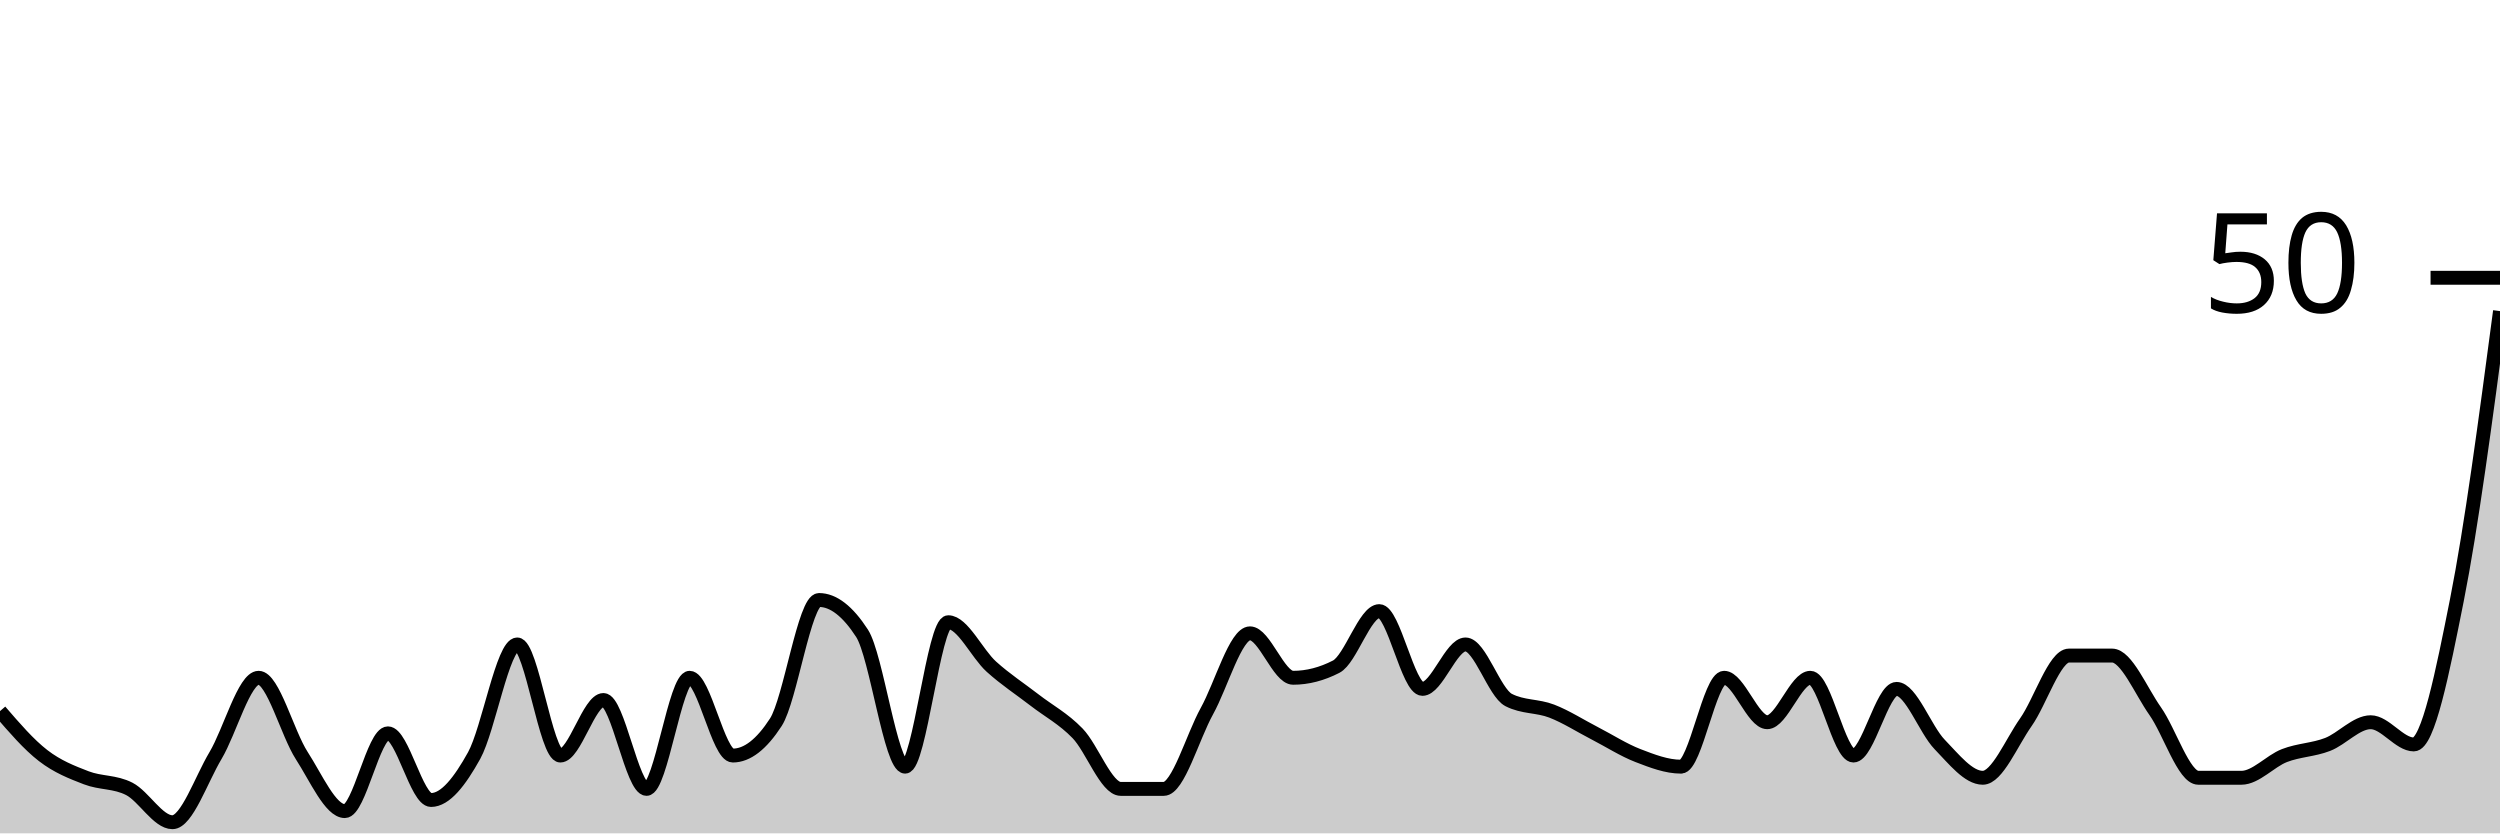
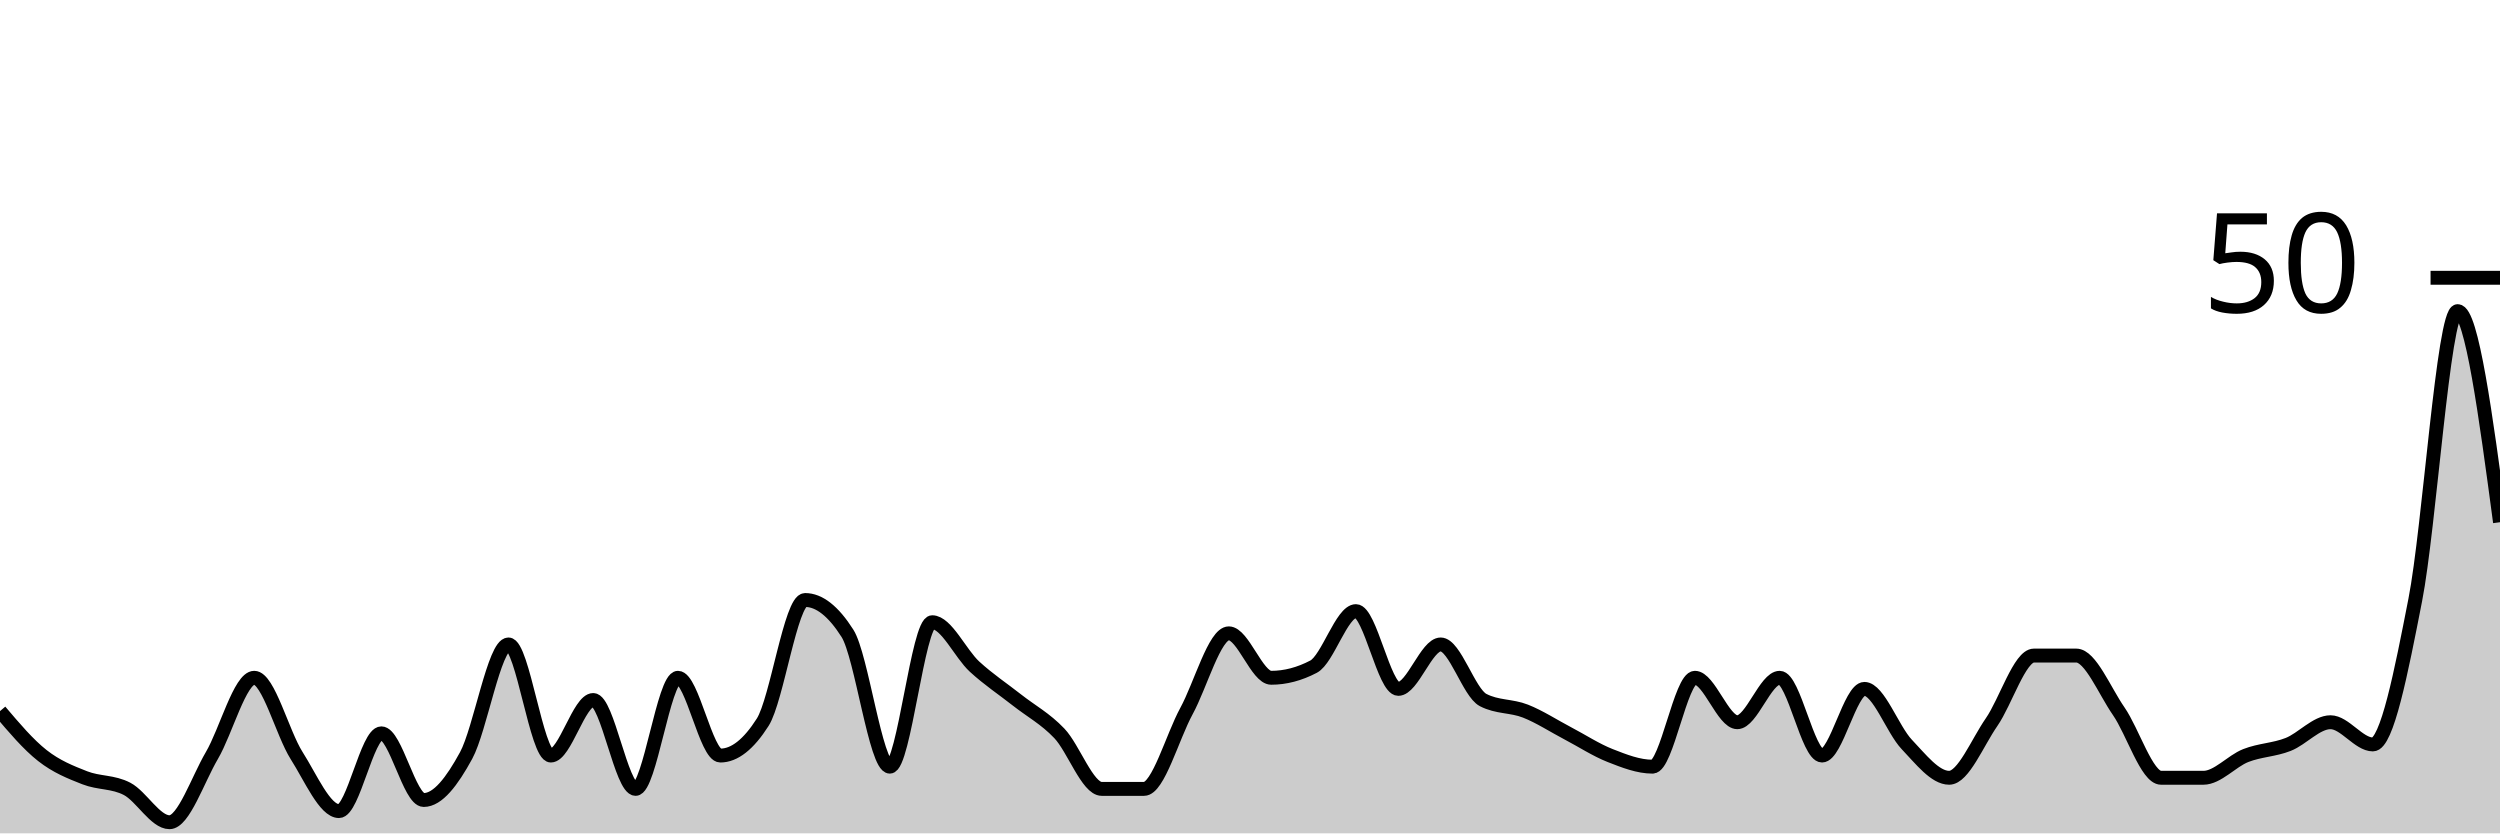
<svg xmlns="http://www.w3.org/2000/svg" viewBox="0 0 180 60">
  <g transform="translate(0,20)">
-     <path class="area" fill="rgba(0, 0, 0, 0.2)" d="M0,31.2C1.034,32.4,2.069,33.6,3.103,34.4C4.138,35.2,5.172,35.6,6.207,36C7.241,36.4,8.276,36.267,9.31,36.8C10.345,37.333,11.379,39.2,12.414,39.2C13.448,39.2,14.483,36.133,15.517,34.4C16.552,32.667,17.586,28.8,18.621,28.8C19.655,28.8,20.69,32.8,21.724,34.4C22.759,36,23.793,38.4,24.828,38.4C25.862,38.4,26.897,32.8,27.931,32.8C28.966,32.8,30,37.6,31.034,37.6C32.069,37.6,33.103,36.267,34.138,34.4C35.172,32.533,36.207,26.4,37.241,26.4C38.276,26.4,39.31,34.4,40.345,34.4C41.379,34.4,42.414,30.4,43.448,30.4C44.483,30.4,45.517,36.8,46.552,36.8C47.586,36.8,48.621,28.8,49.655,28.8C50.69,28.8,51.724,34.4,52.759,34.4C53.793,34.4,54.828,33.6,55.862,32C56.897,30.4,57.931,23.2,58.966,23.2C60,23.2,61.034,24,62.069,25.6C63.103,27.2,64.138,35.2,65.172,35.2C66.207,35.2,67.241,24.8,68.276,24.8C69.31,24.8,70.345,27.067,71.379,28C72.414,28.933,73.448,29.6,74.483,30.4C75.517,31.2,76.552,31.733,77.586,32.8C78.621,33.867,79.655,36.8,80.69,36.8C81.724,36.8,82.759,36.8,83.793,36.8C84.828,36.8,85.862,33.067,86.897,31.2C87.931,29.333,88.966,25.6,90,25.6C91.034,25.6,92.069,28.8,93.103,28.8C94.138,28.8,95.172,28.533,96.207,28C97.241,27.467,98.276,24,99.31,24C100.345,24,101.379,29.6,102.414,29.6C103.448,29.6,104.483,26.4,105.517,26.4C106.552,26.4,107.586,29.867,108.621,30.4C109.655,30.933,110.69,30.8,111.724,31.2C112.759,31.6,113.793,32.267,114.828,32.8C115.862,33.333,116.897,34,117.931,34.4C118.966,34.8,120,35.2,121.034,35.2C122.069,35.2,123.103,28.8,124.138,28.8C125.172,28.8,126.207,32,127.241,32C128.276,32,129.31,28.8,130.345,28.8C131.379,28.8,132.414,34.4,133.448,34.4C134.483,34.4,135.517,29.6,136.552,29.6C137.586,29.6,138.621,32.533,139.655,33.6C140.69,34.667,141.724,36,142.759,36C143.793,36,144.828,33.467,145.862,32C146.897,30.533,147.931,27.2,148.966,27.2C150,27.2,151.034,27.2,152.069,27.2C153.103,27.2,154.138,29.733,155.172,31.2C156.207,32.667,157.241,36,158.276,36C159.31,36,160.345,36,161.379,36C162.414,36,163.448,34.8,164.483,34.4C165.517,34,166.552,34,167.586,33.6C168.621,33.2,169.655,32,170.69,32C171.724,32,172.759,33.6,173.793,33.6C174.828,33.6,175.862,28.4,176.897,23.2C177.931,18,178.966,10.2,180,2.4L180,40C178.966,40,177.931,40,176.897,40C175.862,40,174.828,40,173.793,40C172.759,40,171.724,40,170.69,40C169.655,40,168.621,40,167.586,40C166.552,40,165.517,40,164.483,40C163.448,40,162.414,40,161.379,40C160.345,40,159.31,40,158.276,40C157.241,40,156.207,40,155.172,40C154.138,40,153.103,40,152.069,40C151.034,40,150,40,148.966,40C147.931,40,146.897,40,145.862,40C144.828,40,143.793,40,142.759,40C141.724,40,140.69,40,139.655,40C138.621,40,137.586,40,136.552,40C135.517,40,134.483,40,133.448,40C132.414,40,131.379,40,130.345,40C129.31,40,128.276,40,127.241,40C126.207,40,125.172,40,124.138,40C123.103,40,122.069,40,121.034,40C120,40,118.966,40,117.931,40C116.897,40,115.862,40,114.828,40C113.793,40,112.759,40,111.724,40C110.69,40,109.655,40,108.621,40C107.586,40,106.552,40,105.517,40C104.483,40,103.448,40,102.414,40C101.379,40,100.345,40,99.31,40C98.276,40,97.241,40,96.207,40C95.172,40,94.138,40,93.103,40C92.069,40,91.034,40,90,40C88.966,40,87.931,40,86.897,40C85.862,40,84.828,40,83.793,40C82.759,40,81.724,40,80.69,40C79.655,40,78.621,40,77.586,40C76.552,40,75.517,40,74.483,40C73.448,40,72.414,40,71.379,40C70.345,40,69.31,40,68.276,40C67.241,40,66.207,40,65.172,40C64.138,40,63.103,40,62.069,40C61.034,40,60,40,58.966,40C57.931,40,56.897,40,55.862,40C54.828,40,53.793,40,52.759,40C51.724,40,50.69,40,49.655,40C48.621,40,47.586,40,46.552,40C45.517,40,44.483,40,43.448,40C42.414,40,41.379,40,40.345,40C39.31,40,38.276,40,37.241,40C36.207,40,35.172,40,34.138,40C33.103,40,32.069,40,31.034,40C30,40,28.966,40,27.931,40C26.897,40,25.862,40,24.828,40C23.793,40,22.759,40,21.724,40C20.69,40,19.655,40,18.621,40C17.586,40,16.552,40,15.517,40C14.483,40,13.448,40,12.414,40C11.379,40,10.345,40,9.31,40C8.276,40,7.241,40,6.207,40C5.172,40,4.138,40,3.103,40C2.069,40,1.034,40,0,40Z" />
-     <path class="line" stroke="black" fill="none" d="M0,31.2C1.034,32.4,2.069,33.6,3.103,34.4C4.138,35.2,5.172,35.6,6.207,36C7.241,36.4,8.276,36.267,9.31,36.8C10.345,37.333,11.379,39.2,12.414,39.2C13.448,39.2,14.483,36.133,15.517,34.4C16.552,32.667,17.586,28.8,18.621,28.8C19.655,28.8,20.69,32.8,21.724,34.4C22.759,36,23.793,38.4,24.828,38.4C25.862,38.4,26.897,32.8,27.931,32.8C28.966,32.8,30,37.6,31.034,37.6C32.069,37.6,33.103,36.267,34.138,34.4C35.172,32.533,36.207,26.4,37.241,26.4C38.276,26.4,39.31,34.4,40.345,34.4C41.379,34.4,42.414,30.4,43.448,30.4C44.483,30.4,45.517,36.8,46.552,36.8C47.586,36.8,48.621,28.8,49.655,28.8C50.69,28.8,51.724,34.4,52.759,34.4C53.793,34.4,54.828,33.6,55.862,32C56.897,30.4,57.931,23.2,58.966,23.2C60,23.2,61.034,24,62.069,25.6C63.103,27.2,64.138,35.2,65.172,35.2C66.207,35.2,67.241,24.8,68.276,24.8C69.31,24.8,70.345,27.067,71.379,28C72.414,28.933,73.448,29.6,74.483,30.4C75.517,31.2,76.552,31.733,77.586,32.8C78.621,33.867,79.655,36.8,80.69,36.8C81.724,36.8,82.759,36.8,83.793,36.8C84.828,36.8,85.862,33.067,86.897,31.2C87.931,29.333,88.966,25.6,90,25.6C91.034,25.6,92.069,28.8,93.103,28.8C94.138,28.8,95.172,28.533,96.207,28C97.241,27.467,98.276,24,99.31,24C100.345,24,101.379,29.6,102.414,29.6C103.448,29.6,104.483,26.4,105.517,26.4C106.552,26.4,107.586,29.867,108.621,30.4C109.655,30.933,110.69,30.8,111.724,31.2C112.759,31.6,113.793,32.267,114.828,32.8C115.862,33.333,116.897,34,117.931,34.4C118.966,34.8,120,35.2,121.034,35.2C122.069,35.2,123.103,28.8,124.138,28.8C125.172,28.8,126.207,32,127.241,32C128.276,32,129.31,28.8,130.345,28.8C131.379,28.8,132.414,34.4,133.448,34.4C134.483,34.4,135.517,29.6,136.552,29.6C137.586,29.6,138.621,32.533,139.655,33.6C140.69,34.667,141.724,36,142.759,36C143.793,36,144.828,33.467,145.862,32C146.897,30.533,147.931,27.2,148.966,27.2C150,27.2,151.034,27.2,152.069,27.2C153.103,27.2,154.138,29.733,155.172,31.2C156.207,32.667,157.241,36,158.276,36C159.31,36,160.345,36,161.379,36C162.414,36,163.448,34.8,164.483,34.4C165.517,34,166.552,34,167.586,33.6C168.621,33.2,169.655,32,170.69,32C171.724,32,172.759,33.6,173.793,33.6C174.828,33.6,175.862,28.4,176.897,23.2C177.931,18,178.966,10.2,180,2.4" />
+     <path class="area" fill="rgba(0, 0, 0, 0.2)" d="M0,31.2C1.017,32.4,2.034,33.6,3.051,34.4C4.068,35.2,5.085,35.6,6.102,36C7.119,36.4,8.136,36.267,9.153,36.8C10.169,37.333,11.186,39.2,12.203,39.2C13.22,39.2,14.237,36.133,15.254,34.4C16.271,32.667,17.288,28.8,18.305,28.8C19.322,28.8,20.339,32.8,21.356,34.4C22.373,36,23.39,38.4,24.407,38.4C25.424,38.4,26.441,32.8,27.458,32.8C28.475,32.8,29.492,37.6,30.508,37.6C31.525,37.6,32.542,36.267,33.559,34.4C34.576,32.533,35.593,26.4,36.61,26.4C37.627,26.4,38.644,34.4,39.661,34.4C40.678,34.4,41.695,30.4,42.712,30.4C43.729,30.4,44.746,36.8,45.763,36.8C46.78,36.8,47.797,28.8,48.814,28.8C49.831,28.8,50.847,34.4,51.864,34.4C52.881,34.4,53.898,33.6,54.915,32C55.932,30.4,56.949,23.2,57.966,23.2C58.983,23.2,60,24,61.017,25.6C62.034,27.2,63.051,35.2,64.068,35.2C65.085,35.2,66.102,24.8,67.119,24.8C68.136,24.8,69.153,27.067,70.169,28C71.186,28.933,72.203,29.6,73.22,30.4C74.237,31.2,75.254,31.733,76.271,32.8C77.288,33.867,78.305,36.8,79.322,36.8C80.339,36.8,81.356,36.8,82.373,36.8C83.39,36.8,84.407,33.067,85.424,31.2C86.441,29.333,87.458,25.6,88.475,25.6C89.492,25.6,90.508,28.8,91.525,28.8C92.542,28.8,93.559,28.533,94.576,28C95.593,27.467,96.61,24,97.627,24C98.644,24,99.661,29.6,100.678,29.6C101.695,29.6,102.712,26.4,103.729,26.4C104.746,26.4,105.763,29.867,106.78,30.4C107.797,30.933,108.814,30.8,109.831,31.2C110.847,31.6,111.864,32.267,112.881,32.8C113.898,33.333,114.915,34,115.932,34.4C116.949,34.8,117.966,35.2,118.983,35.2C120,35.2,121.017,28.8,122.034,28.8C123.051,28.8,124.068,32,125.085,32C126.102,32,127.119,28.8,128.136,28.8C129.153,28.8,130.169,34.4,131.186,34.4C132.203,34.4,133.22,29.6,134.237,29.6C135.254,29.6,136.271,32.533,137.288,33.6C138.305,34.667,139.322,36,140.339,36C141.356,36,142.373,33.467,143.39,32C144.407,30.533,145.424,27.2,146.441,27.2C147.458,27.2,148.475,27.2,149.492,27.2C150.508,27.2,151.525,29.733,152.542,31.2C153.559,32.667,154.576,36,155.593,36C156.61,36,157.627,36,158.644,36C159.661,36,160.678,34.8,161.695,34.4C162.712,34,163.729,34,164.746,33.6C165.763,33.2,166.78,32,167.797,32C168.814,32,169.831,33.6,170.847,33.6C171.864,33.6,172.881,28.4,173.898,23.2C174.915,18,175.932,2.4,176.949,2.4C177.966,2.4,178.983,10,180,17.6L180,40C178.983,40,177.966,40,176.949,40C175.932,40,174.915,40,173.898,40C172.881,40,171.864,40,170.847,40C169.831,40,168.814,40,167.797,40C166.78,40,165.763,40,164.746,40C163.729,40,162.712,40,161.695,40C160.678,40,159.661,40,158.644,40C157.627,40,156.61,40,155.593,40C154.576,40,153.559,40,152.542,40C151.525,40,150.508,40,149.492,40C148.475,40,147.458,40,146.441,40C145.424,40,144.407,40,143.39,40C142.373,40,141.356,40,140.339,40C139.322,40,138.305,40,137.288,40C136.271,40,135.254,40,134.237,40C133.22,40,132.203,40,131.186,40C130.169,40,129.153,40,128.136,40C127.119,40,126.102,40,125.085,40C124.068,40,123.051,40,122.034,40C121.017,40,120,40,118.983,40C117.966,40,116.949,40,115.932,40C114.915,40,113.898,40,112.881,40C111.864,40,110.847,40,109.831,40C108.814,40,107.797,40,106.78,40C105.763,40,104.746,40,103.729,40C102.712,40,101.695,40,100.678,40C99.661,40,98.644,40,97.627,40C96.61,40,95.593,40,94.576,40C93.559,40,92.542,40,91.525,40C90.508,40,89.492,40,88.475,40C87.458,40,86.441,40,85.424,40C84.407,40,83.39,40,82.373,40C81.356,40,80.339,40,79.322,40C78.305,40,77.288,40,76.271,40C75.254,40,74.237,40,73.22,40C72.203,40,71.186,40,70.169,40C69.153,40,68.136,40,67.119,40C66.102,40,65.085,40,64.068,40C63.051,40,62.034,40,61.017,40C60,40,58.983,40,57.966,40C56.949,40,55.932,40,54.915,40C53.898,40,52.881,40,51.864,40C50.847,40,49.831,40,48.814,40C47.797,40,46.78,40,45.763,40C44.746,40,43.729,40,42.712,40C41.695,40,40.678,40,39.661,40C38.644,40,37.627,40,36.61,40C35.593,40,34.576,40,33.559,40C32.542,40,31.525,40,30.508,40C29.492,40,28.475,40,27.458,40C26.441,40,25.424,40,24.407,40C23.39,40,22.373,40,21.356,40C20.339,40,19.322,40,18.305,40C17.288,40,16.271,40,15.254,40C14.237,40,13.22,40,12.203,40C11.186,40,10.169,40,9.153,40C8.136,40,7.119,40,6.102,40C5.085,40,4.068,40,3.051,40C2.034,40,1.017,40,0,40Z" />
+     <path class="line" stroke="black" fill="none" d="M0,31.2C1.017,32.4,2.034,33.6,3.051,34.4C4.068,35.2,5.085,35.6,6.102,36C7.119,36.4,8.136,36.267,9.153,36.8C10.169,37.333,11.186,39.2,12.203,39.2C13.22,39.2,14.237,36.133,15.254,34.4C16.271,32.667,17.288,28.8,18.305,28.8C19.322,28.8,20.339,32.8,21.356,34.4C22.373,36,23.39,38.4,24.407,38.4C25.424,38.4,26.441,32.8,27.458,32.8C28.475,32.8,29.492,37.6,30.508,37.6C31.525,37.6,32.542,36.267,33.559,34.4C34.576,32.533,35.593,26.4,36.61,26.4C37.627,26.4,38.644,34.4,39.661,34.4C40.678,34.4,41.695,30.4,42.712,30.4C43.729,30.4,44.746,36.8,45.763,36.8C46.78,36.8,47.797,28.8,48.814,28.8C49.831,28.8,50.847,34.4,51.864,34.4C52.881,34.4,53.898,33.6,54.915,32C55.932,30.4,56.949,23.2,57.966,23.2C58.983,23.2,60,24,61.017,25.6C62.034,27.2,63.051,35.2,64.068,35.2C65.085,35.2,66.102,24.8,67.119,24.8C68.136,24.8,69.153,27.067,70.169,28C71.186,28.933,72.203,29.6,73.22,30.4C74.237,31.2,75.254,31.733,76.271,32.8C77.288,33.867,78.305,36.8,79.322,36.8C80.339,36.8,81.356,36.8,82.373,36.8C83.39,36.8,84.407,33.067,85.424,31.2C86.441,29.333,87.458,25.6,88.475,25.6C89.492,25.6,90.508,28.8,91.525,28.8C92.542,28.8,93.559,28.533,94.576,28C95.593,27.467,96.61,24,97.627,24C98.644,24,99.661,29.6,100.678,29.6C101.695,29.6,102.712,26.4,103.729,26.4C104.746,26.4,105.763,29.867,106.78,30.4C107.797,30.933,108.814,30.8,109.831,31.2C110.847,31.6,111.864,32.267,112.881,32.8C113.898,33.333,114.915,34,115.932,34.4C116.949,34.8,117.966,35.2,118.983,35.2C120,35.2,121.017,28.8,122.034,28.8C123.051,28.8,124.068,32,125.085,32C126.102,32,127.119,28.8,128.136,28.8C129.153,28.8,130.169,34.4,131.186,34.4C132.203,34.4,133.22,29.6,134.237,29.6C135.254,29.6,136.271,32.533,137.288,33.6C138.305,34.667,139.322,36,140.339,36C141.356,36,142.373,33.467,143.39,32C144.407,30.533,145.424,27.2,146.441,27.2C147.458,27.2,148.475,27.2,149.492,27.2C150.508,27.2,151.525,29.733,152.542,31.2C153.559,32.667,154.576,36,155.593,36C156.61,36,157.627,36,158.644,36C159.661,36,160.678,34.8,161.695,34.4C162.712,34,163.729,34,164.746,33.6C165.763,33.2,166.78,32,167.797,32C168.814,32,169.831,33.6,170.847,33.6C171.864,33.6,172.881,28.4,173.898,23.2C174.915,18,175.932,2.4,176.949,2.4C177.966,2.4,178.983,10,180,17.6" />
    <path class="axis-ceiling" stroke-width="1" stroke="black" fill="none" d="M175,0L180,0" />
    <text class="axis-ceiling-label" font-family="sans-serif" text-anchor="end" font-size="10px" x="170" y="2.5">50</text>
  </g>
</svg>
